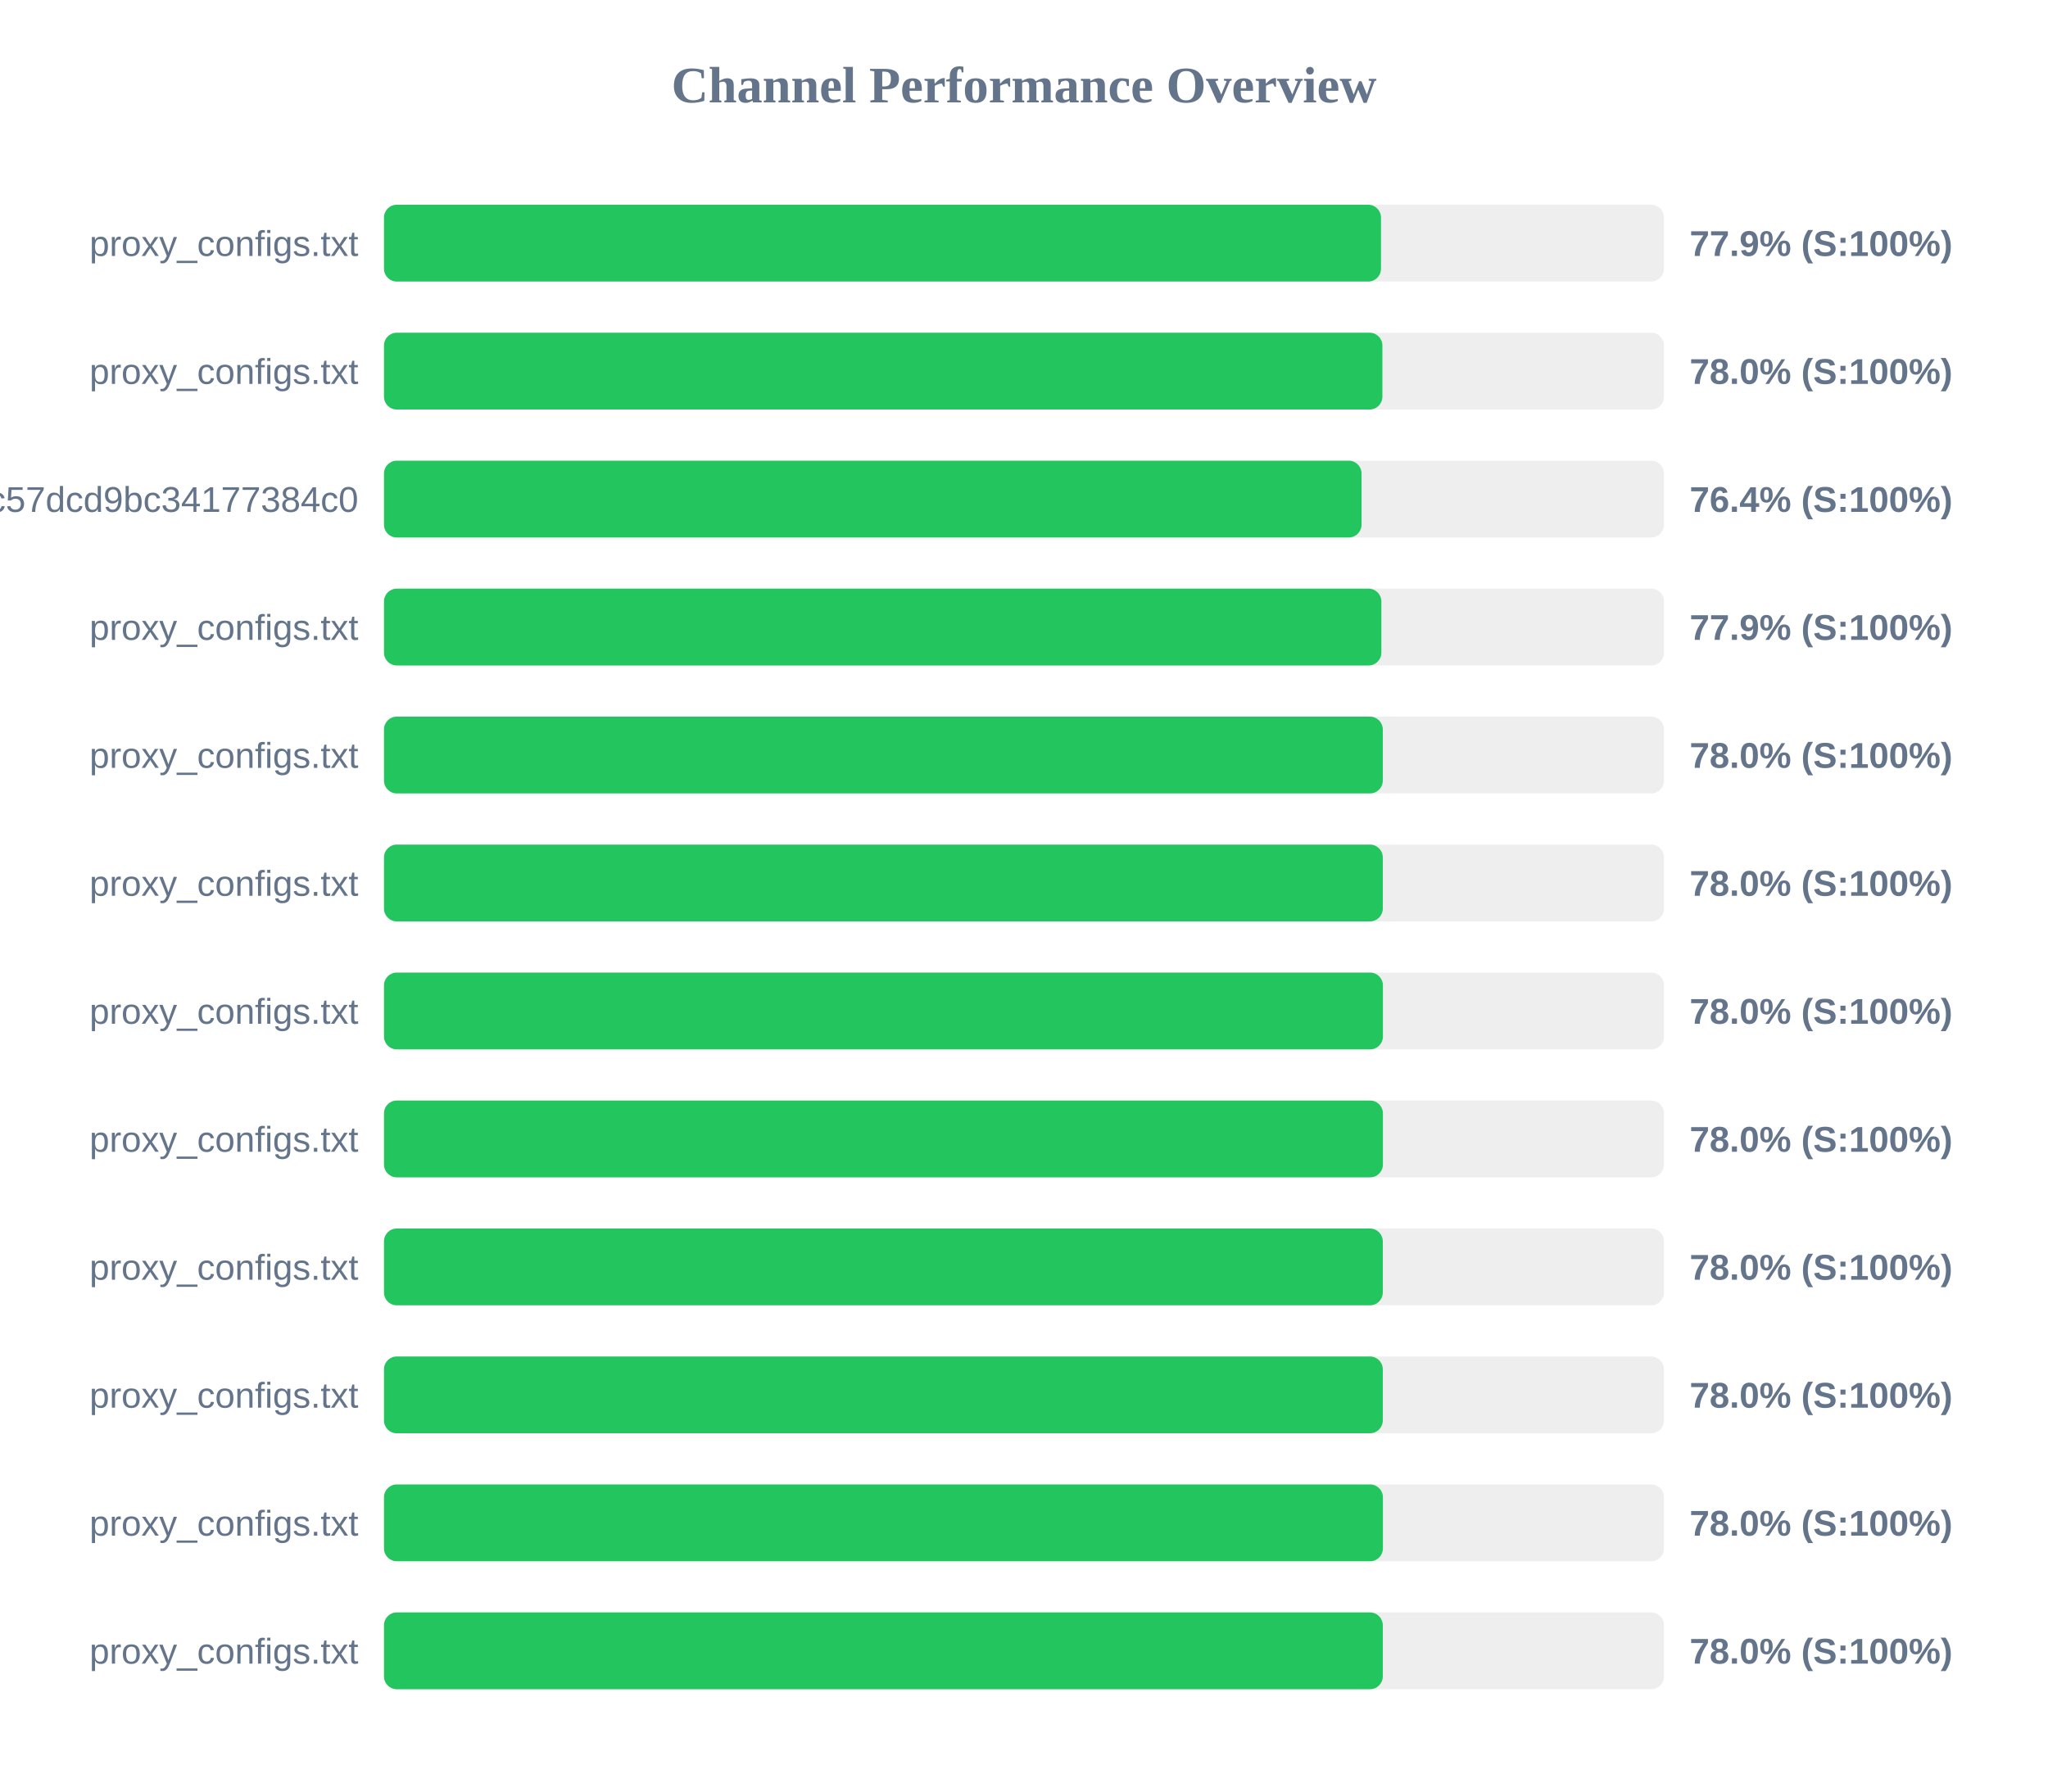
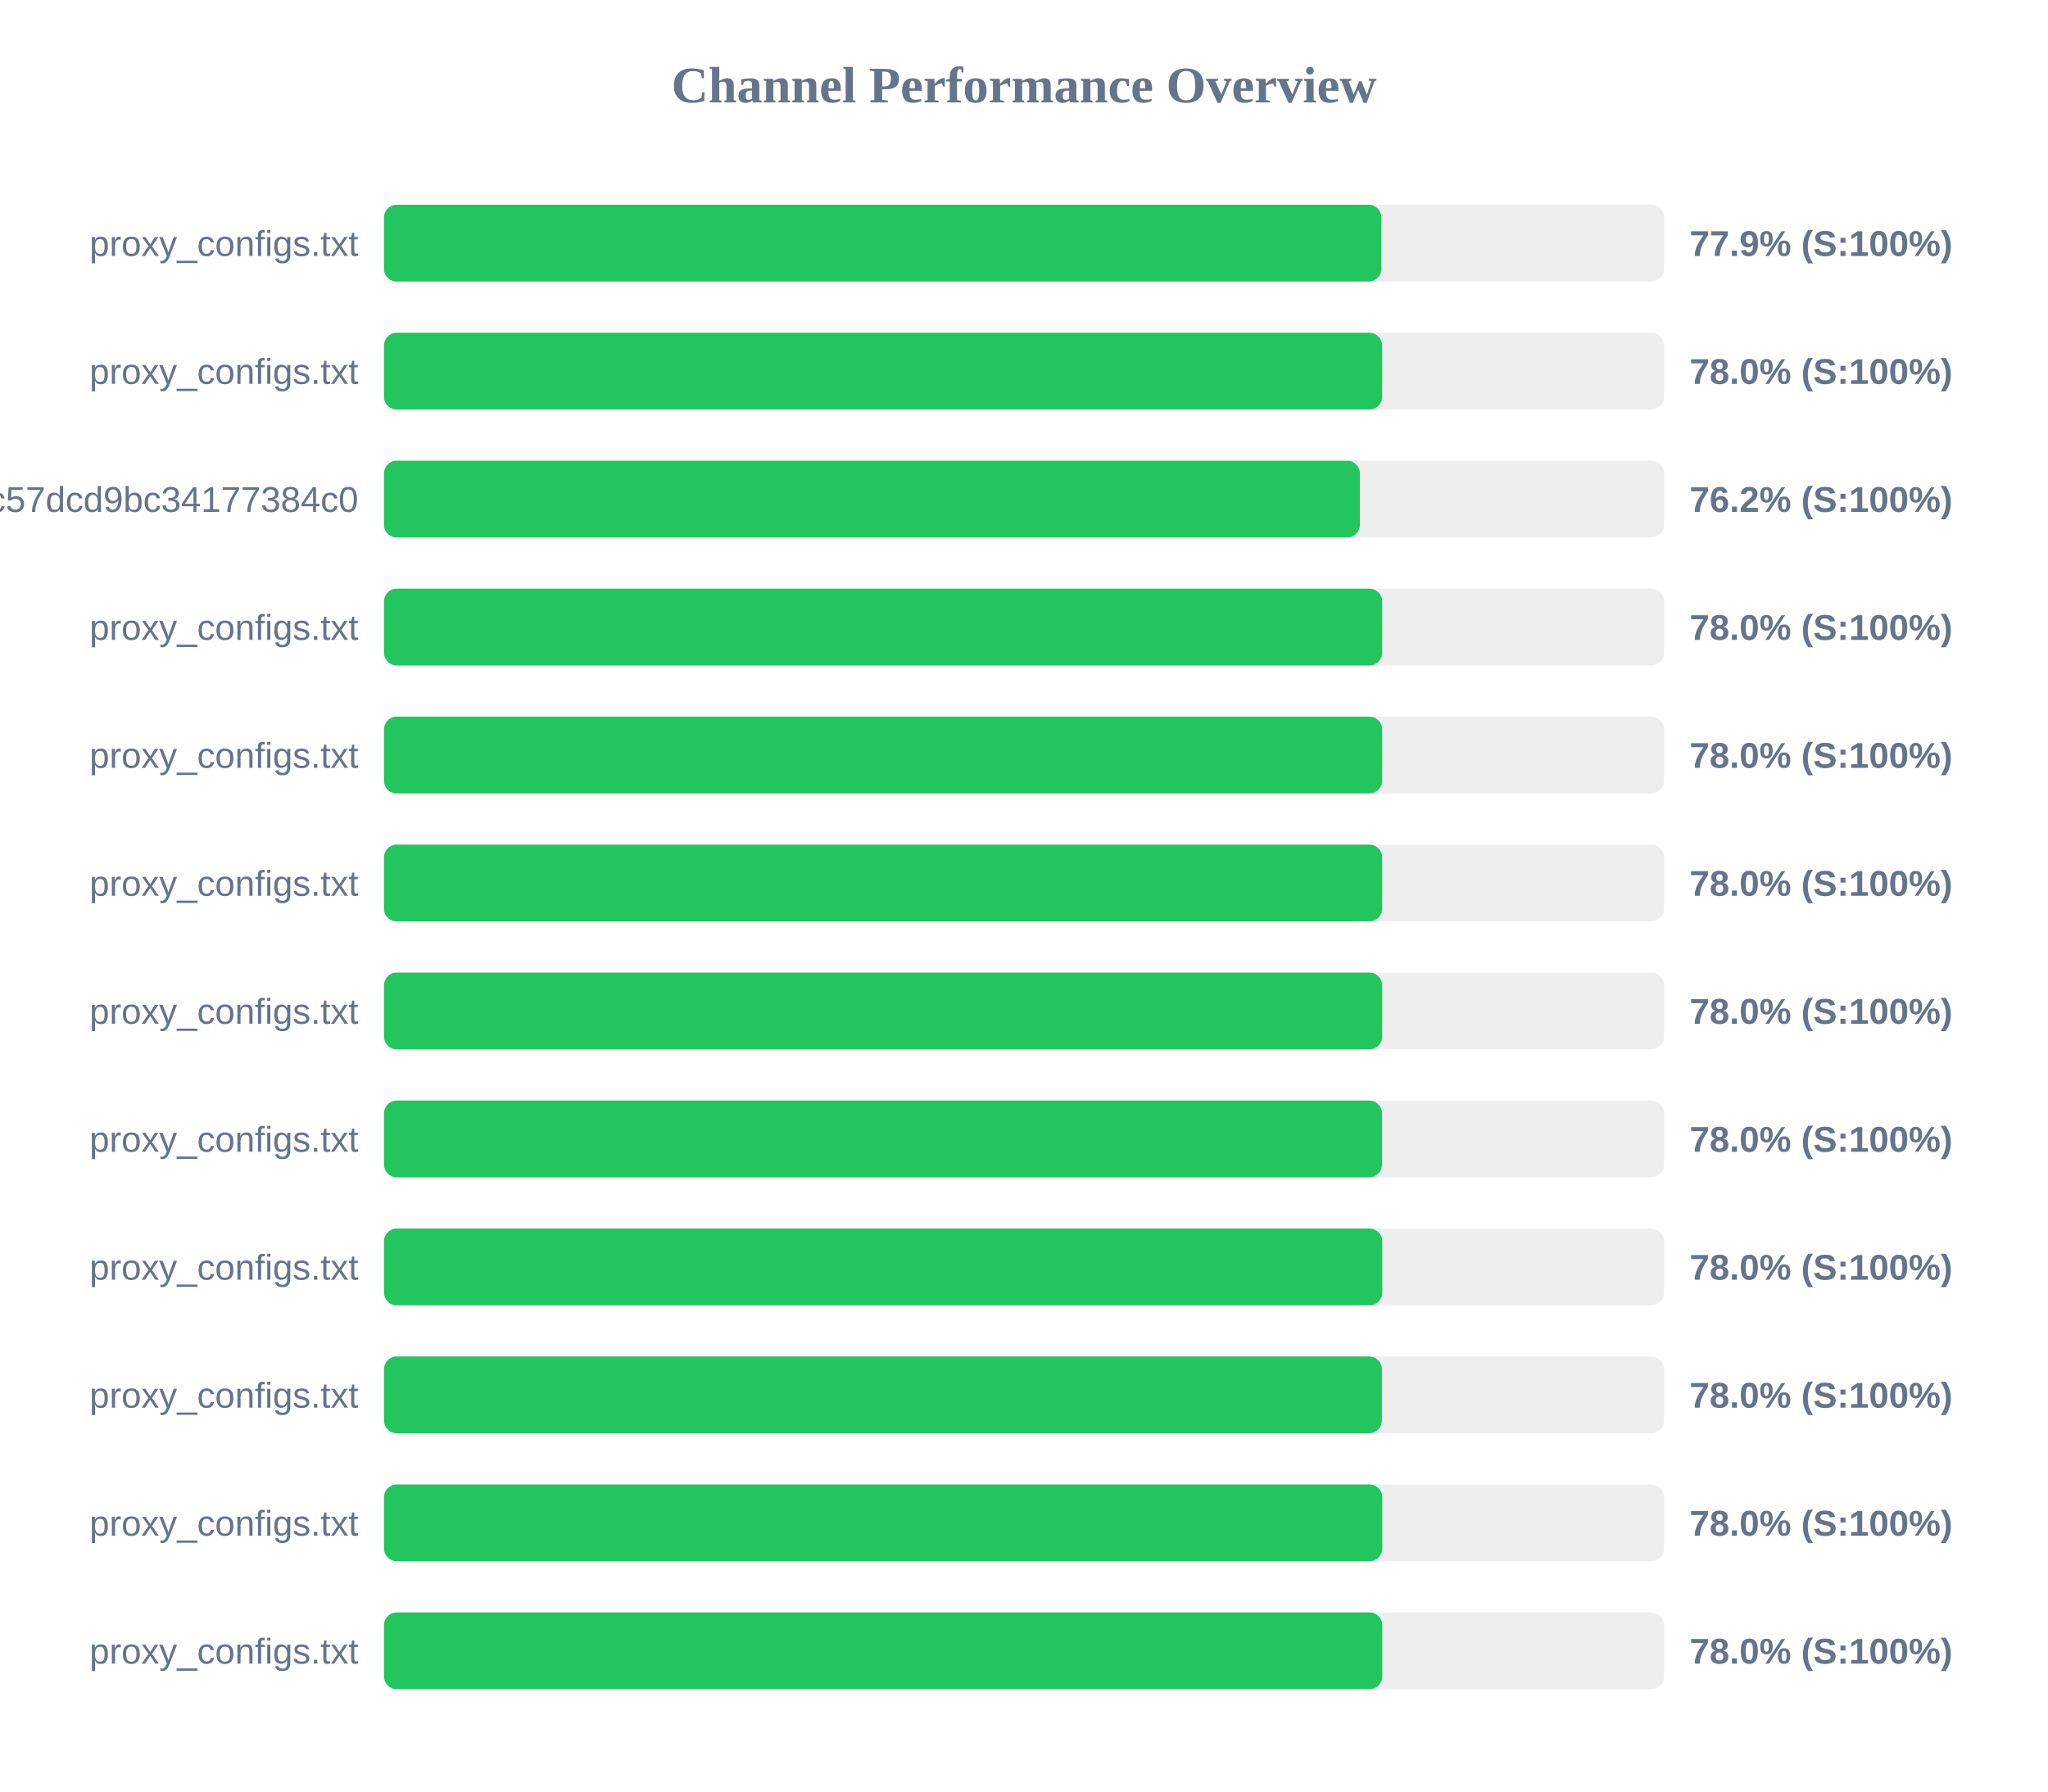
<svg xmlns="http://www.w3.org/2000/svg" width="800" height="700" version="1.1">
  <style>
        .row { font: 14px Arial; fill: #64748b; }
        .score { font: bold 14px Arial; fill: #64748b; }
    </style>
  <text x="400" y="40" text-anchor="middle" font-size="20px" font-weight="bold" fill="#64748b">Channel Performance Overview</text>
  <rect x="150" y="80" width="500" height="30" fill="#eee" rx="5" />
-   <rect x="150" y="80" width="389.45" height="30" fill="#22c55e" rx="5" />
+   <rect x="150" y="80" width="389.6" height="30" fill="#22c55e" rx="5" />
  <text x="140" y="100" text-anchor="end" class="row">proxy_configs.txt</text>
  <text x="660" y="100" text-anchor="start" class="score">77.9% (S:100%)</text>
  <rect x="150" y="130" width="500" height="30" fill="#eee" rx="5" />
-   <rect x="150" y="130" width="390.0" height="30" fill="#22c55e" rx="5" />
+   <rect x="150" y="130" width="389.9" height="30" fill="#22c55e" rx="5" />
  <text x="140" y="150" text-anchor="end" class="row">proxy_configs.txt</text>
  <text x="660" y="150" text-anchor="start" class="score">78.0% (S:100%)</text>
  <rect x="150" y="180" width="500" height="30" fill="#eee" rx="5" />
-   <rect x="150" y="180" width="381.85" height="30" fill="#22c55e" rx="5" />
+   <rect x="150" y="180" width="381.2" height="30" fill="#22c55e" rx="5" />
  <text x="140" y="200" text-anchor="end" class="row">subscribe?token=c36fefdf90f1fc57dcd9bc34177384c0</text>
-   <text x="660" y="200" text-anchor="start" class="score">76.4% (S:100%)</text>
+   <text x="660" y="200" text-anchor="start" class="score">76.2% (S:100%)</text>
  <rect x="150" y="230" width="500" height="30" fill="#eee" rx="5" />
-   <rect x="150" y="230" width="389.6" height="30" fill="#22c55e" rx="5" />
+   <rect x="150" y="230" width="389.9" height="30" fill="#22c55e" rx="5" />
  <text x="140" y="250" text-anchor="end" class="row">proxy_configs.txt</text>
-   <text x="660" y="250" text-anchor="start" class="score">77.9% (S:100%)</text>
+   <text x="660" y="250" text-anchor="start" class="score">78.0% (S:100%)</text>
  <rect x="150" y="280" width="500" height="30" fill="#eee" rx="5" />
-   <rect x="150" y="280" width="390.15" height="30" fill="#22c55e" rx="5" />
+   <rect x="150" y="280" width="389.9" height="30" fill="#22c55e" rx="5" />
  <text x="140" y="300" text-anchor="end" class="row">proxy_configs.txt</text>
  <text x="660" y="300" text-anchor="start" class="score">78.0% (S:100%)</text>
  <rect x="150" y="330" width="500" height="30" fill="#eee" rx="5" />
-   <rect x="150" y="330" width="390.15" height="30" fill="#22c55e" rx="5" />
+   <rect x="150" y="330" width="389.9" height="30" fill="#22c55e" rx="5" />
  <text x="140" y="350" text-anchor="end" class="row">proxy_configs.txt</text>
  <text x="660" y="350" text-anchor="start" class="score">78.0% (S:100%)</text>
  <rect x="150" y="380" width="500" height="30" fill="#eee" rx="5" />
-   <rect x="150" y="380" width="390.2" height="30" fill="#22c55e" rx="5" />
+   <rect x="150" y="380" width="389.9" height="30" fill="#22c55e" rx="5" />
  <text x="140" y="400" text-anchor="end" class="row">proxy_configs.txt</text>
  <text x="660" y="400" text-anchor="start" class="score">78.0% (S:100%)</text>
  <rect x="150" y="430" width="500" height="30" fill="#eee" rx="5" />
-   <rect x="150" y="430" width="390.2" height="30" fill="#22c55e" rx="5" />
+   <rect x="150" y="430" width="389.85" height="30" fill="#22c55e" rx="5" />
  <text x="140" y="450" text-anchor="end" class="row">proxy_configs.txt</text>
  <text x="660" y="450" text-anchor="start" class="score">78.0% (S:100%)</text>
  <rect x="150" y="480" width="500" height="30" fill="#eee" rx="5" />
-   <rect x="150" y="480" width="390.15" height="30" fill="#22c55e" rx="5" />
+   <rect x="150" y="480" width="389.95" height="30" fill="#22c55e" rx="5" />
  <text x="140" y="500" text-anchor="end" class="row">proxy_configs.txt</text>
  <text x="660" y="500" text-anchor="start" class="score">78.0% (S:100%)</text>
  <rect x="150" y="530" width="500" height="30" fill="#eee" rx="5" />
-   <rect x="150" y="530" width="390.15" height="30" fill="#22c55e" rx="5" />
+   <rect x="150" y="530" width="389.8" height="30" fill="#22c55e" rx="5" />
  <text x="140" y="550" text-anchor="end" class="row">proxy_configs.txt</text>
  <text x="660" y="550" text-anchor="start" class="score">78.0% (S:100%)</text>
  <rect x="150" y="580" width="500" height="30" fill="#eee" rx="5" />
-   <rect x="150" y="580" width="390.2" height="30" fill="#22c55e" rx="5" />
+   <rect x="150" y="580" width="389.95" height="30" fill="#22c55e" rx="5" />
  <text x="140" y="600" text-anchor="end" class="row">proxy_configs.txt</text>
  <text x="660" y="600" text-anchor="start" class="score">78.0% (S:100%)</text>
  <rect x="150" y="630" width="500" height="30" fill="#eee" rx="5" />
-   <rect x="150" y="630" width="390.15" height="30" fill="#22c55e" rx="5" />
+   <rect x="150" y="630" width="389.95" height="30" fill="#22c55e" rx="5" />
  <text x="140" y="650" text-anchor="end" class="row">proxy_configs.txt</text>
  <text x="660" y="650" text-anchor="start" class="score">78.0% (S:100%)</text>
</svg>
